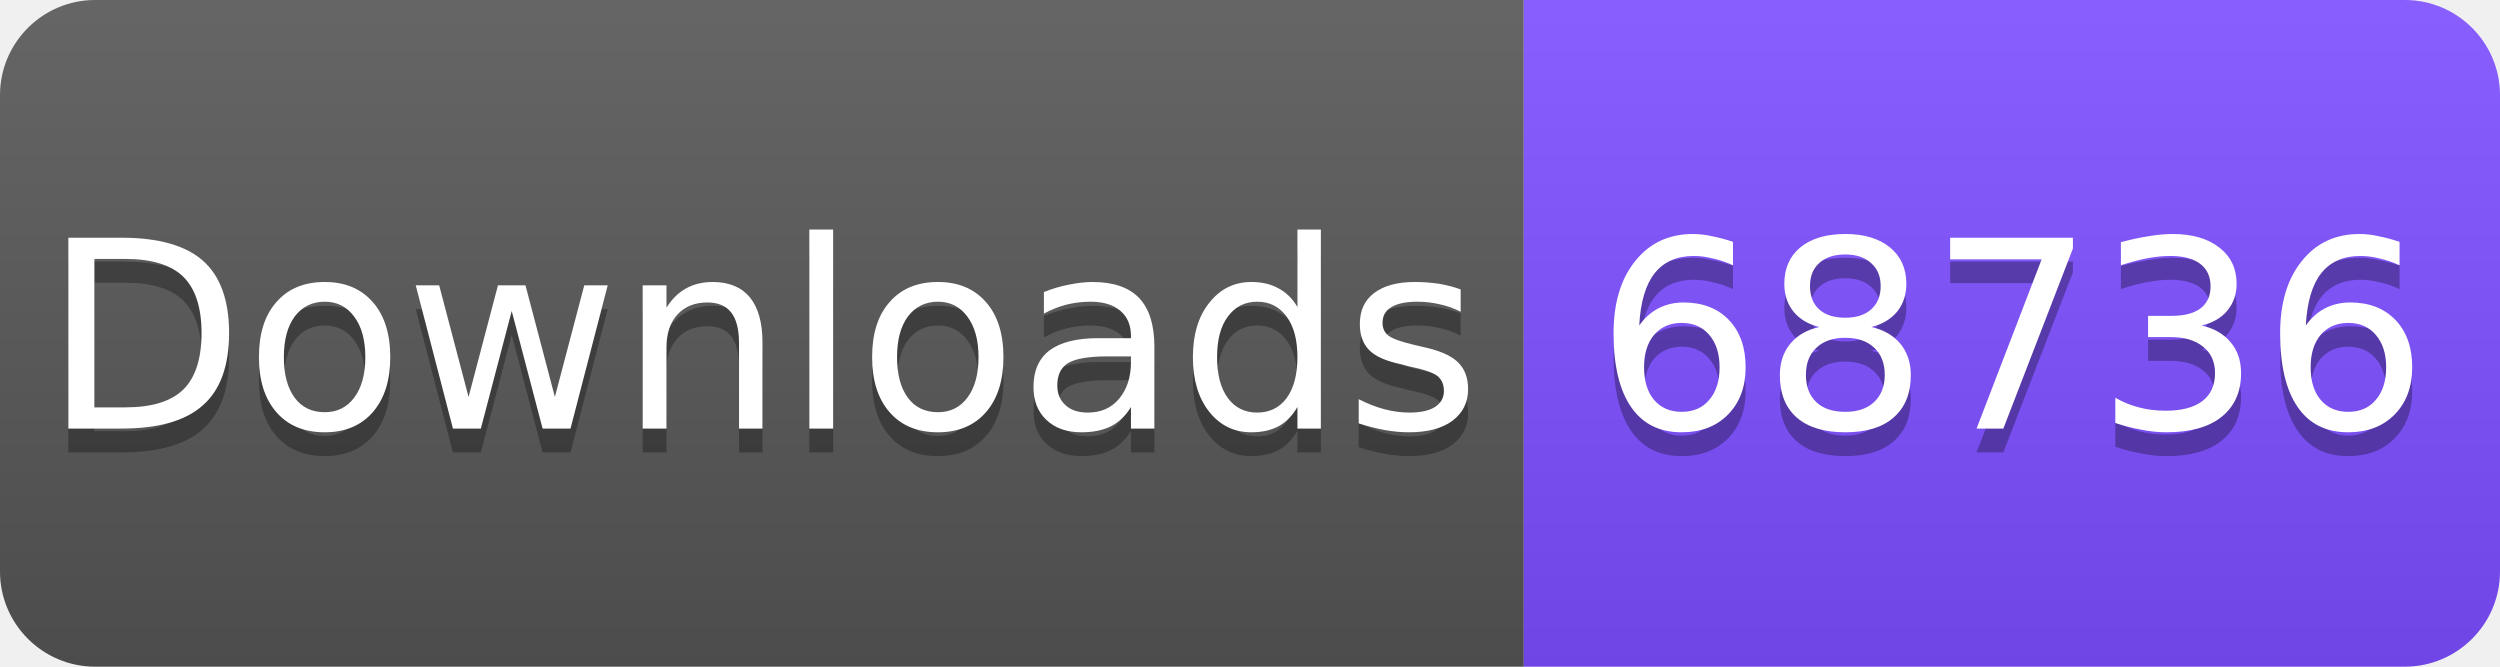
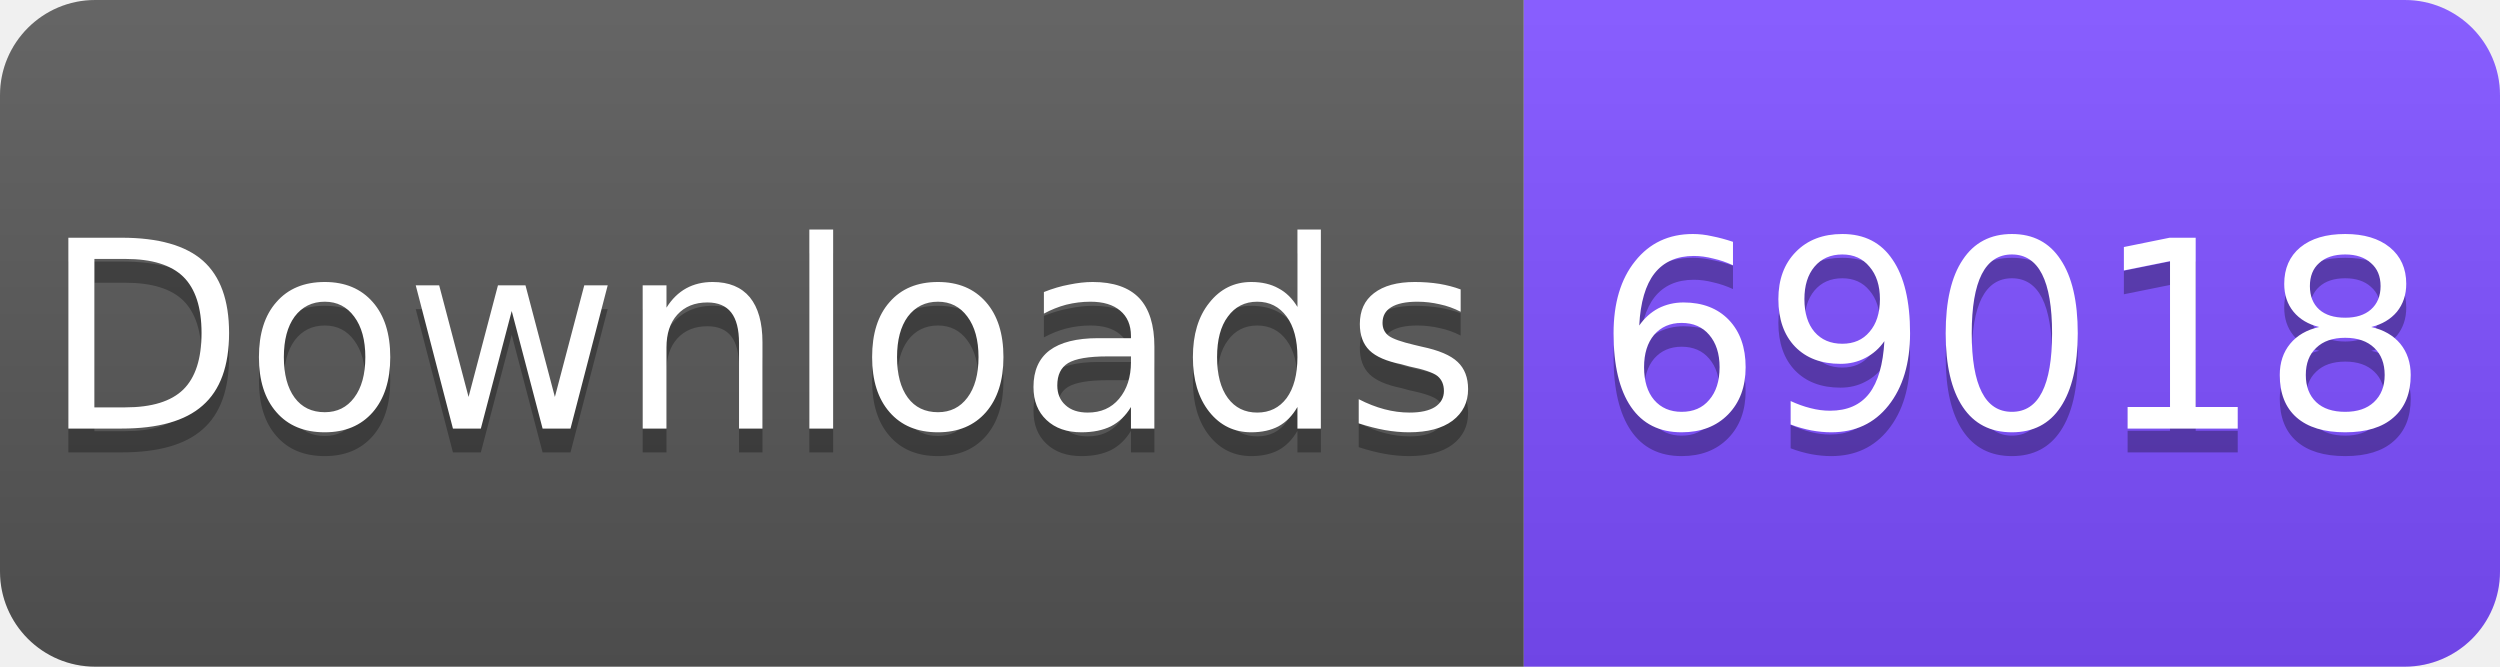
<svg xmlns="http://www.w3.org/2000/svg" width="105" height="28" viewBox="0 0 105 28">
  <linearGradient id="s" x2="0" y2="100%">
    <stop offset="0" stop-color="#fff" stop-opacity=".1" />
    <stop offset="1" stop-opacity=".1" />
  </linearGradient>
  <clipPath id="r">
    <rect width="105" height="28" rx="4" fill="#fff" />
  </clipPath>
  <g clip-path="url(#r)">
    <rect width="64" height="28" fill="#555" />
    <rect x="64" width="41" height="28" fill="#7C4DFF" />
    <rect width="105" height="28" fill="url(#s)" />
  </g>
  <g fill="#fff" text-anchor="middle" font-family="Verdana,Geneva,DejaVu Sans,sans-serif" font-size="11">
    <text x="32" y="19" fill="#010101" fill-opacity=".3">Downloads</text>
    <text x="32" y="18">Downloads</text>
-     <text x="84.5" y="19" fill="#010101" fill-opacity=".3">68736</text>
-     <text x="84.5" y="18">68736</text>
+     <text x="84.5" y="19" fill="#010101" fill-opacity=".3">69018</text>
+     <text x="84.5" y="18">69018</text>
  </g>
</svg>
